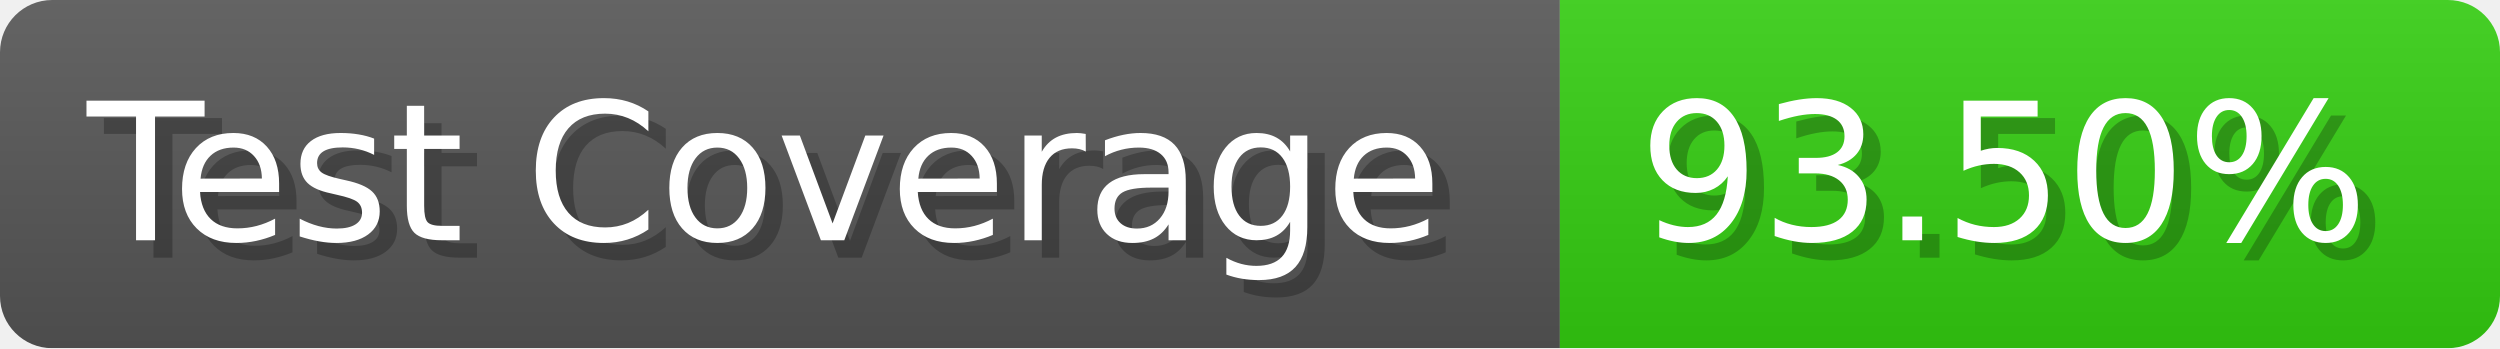
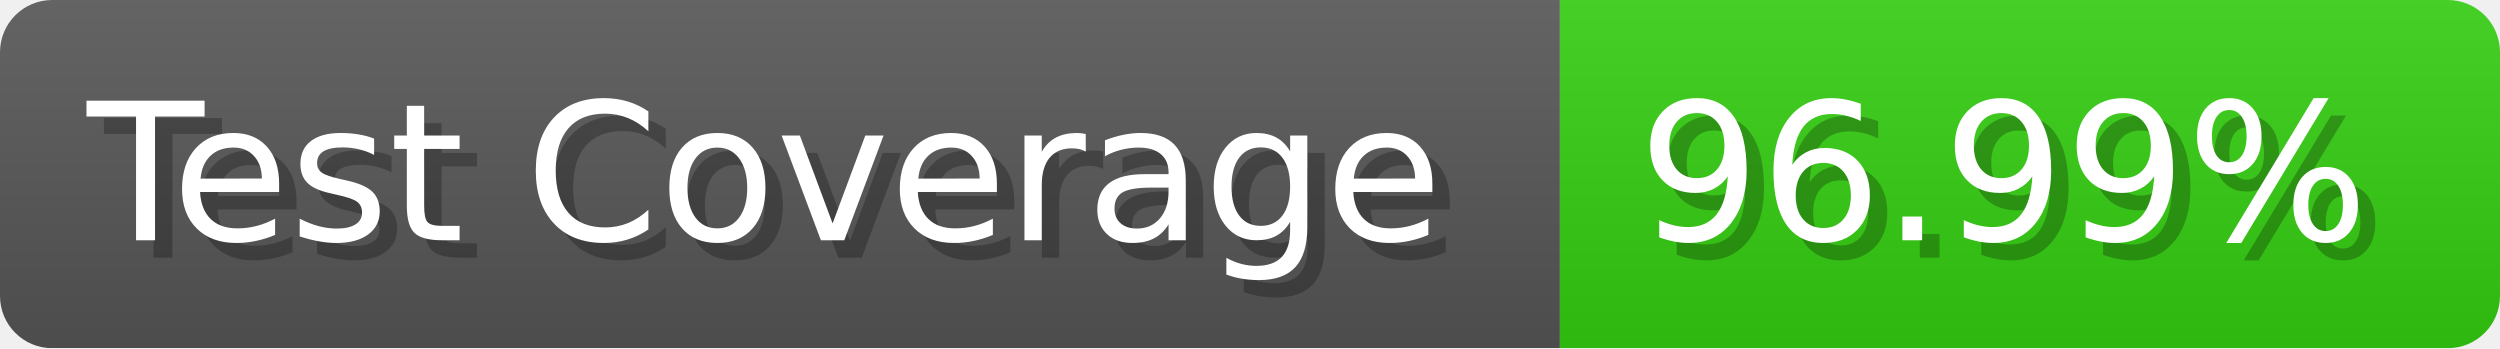
- <svg xmlns="http://www.w3.org/2000/svg" width="143.6" height="20" viewBox="0 0 1436 200" role="img" aria-label="Test Coverage: 93.50%">
+ <svg xmlns="http://www.w3.org/2000/svg" width="143.6" height="20" viewBox="0 0 1436 200" role="img" aria-label="Test Coverage: 96.99%">
  <linearGradient id="a" x2="0" y2="100%">
    <stop offset="0" stop-opacity=".1" stop-color="#EEE" />
    <stop offset="1" stop-opacity=".1" />
  </linearGradient>
  <mask id="m">
    <rect width="1436" height="200" rx="30" fill="#FFF" />
  </mask>
  <g mask="url(#m)">
    <rect width="896" height="200" fill="#555" />
    <rect width="540" height="200" fill="#3C1" x="896" />
    <rect width="1436" height="200" fill="url(#a)" />
  </g>
  <g aria-hidden="true" fill="#fff" text-anchor="start" font-family="Verdana,DejaVu Sans,sans-serif" font-size="110">
    <text x="60" y="148" textLength="796" fill="#000" opacity="0.25">Test Coverage</text>
    <text x="50" y="138" textLength="796">Test Coverage</text>
-     <text x="951" y="148" textLength="440" fill="#000" opacity="0.25">93.50%</text>
-     <text x="941" y="138" textLength="440">93.50%</text>
+     <text x="951" y="148" textLength="440" fill="#000" opacity="0.25">96.99%</text>
+     <text x="941" y="138" textLength="440">96.99%</text>
  </g>
</svg>
